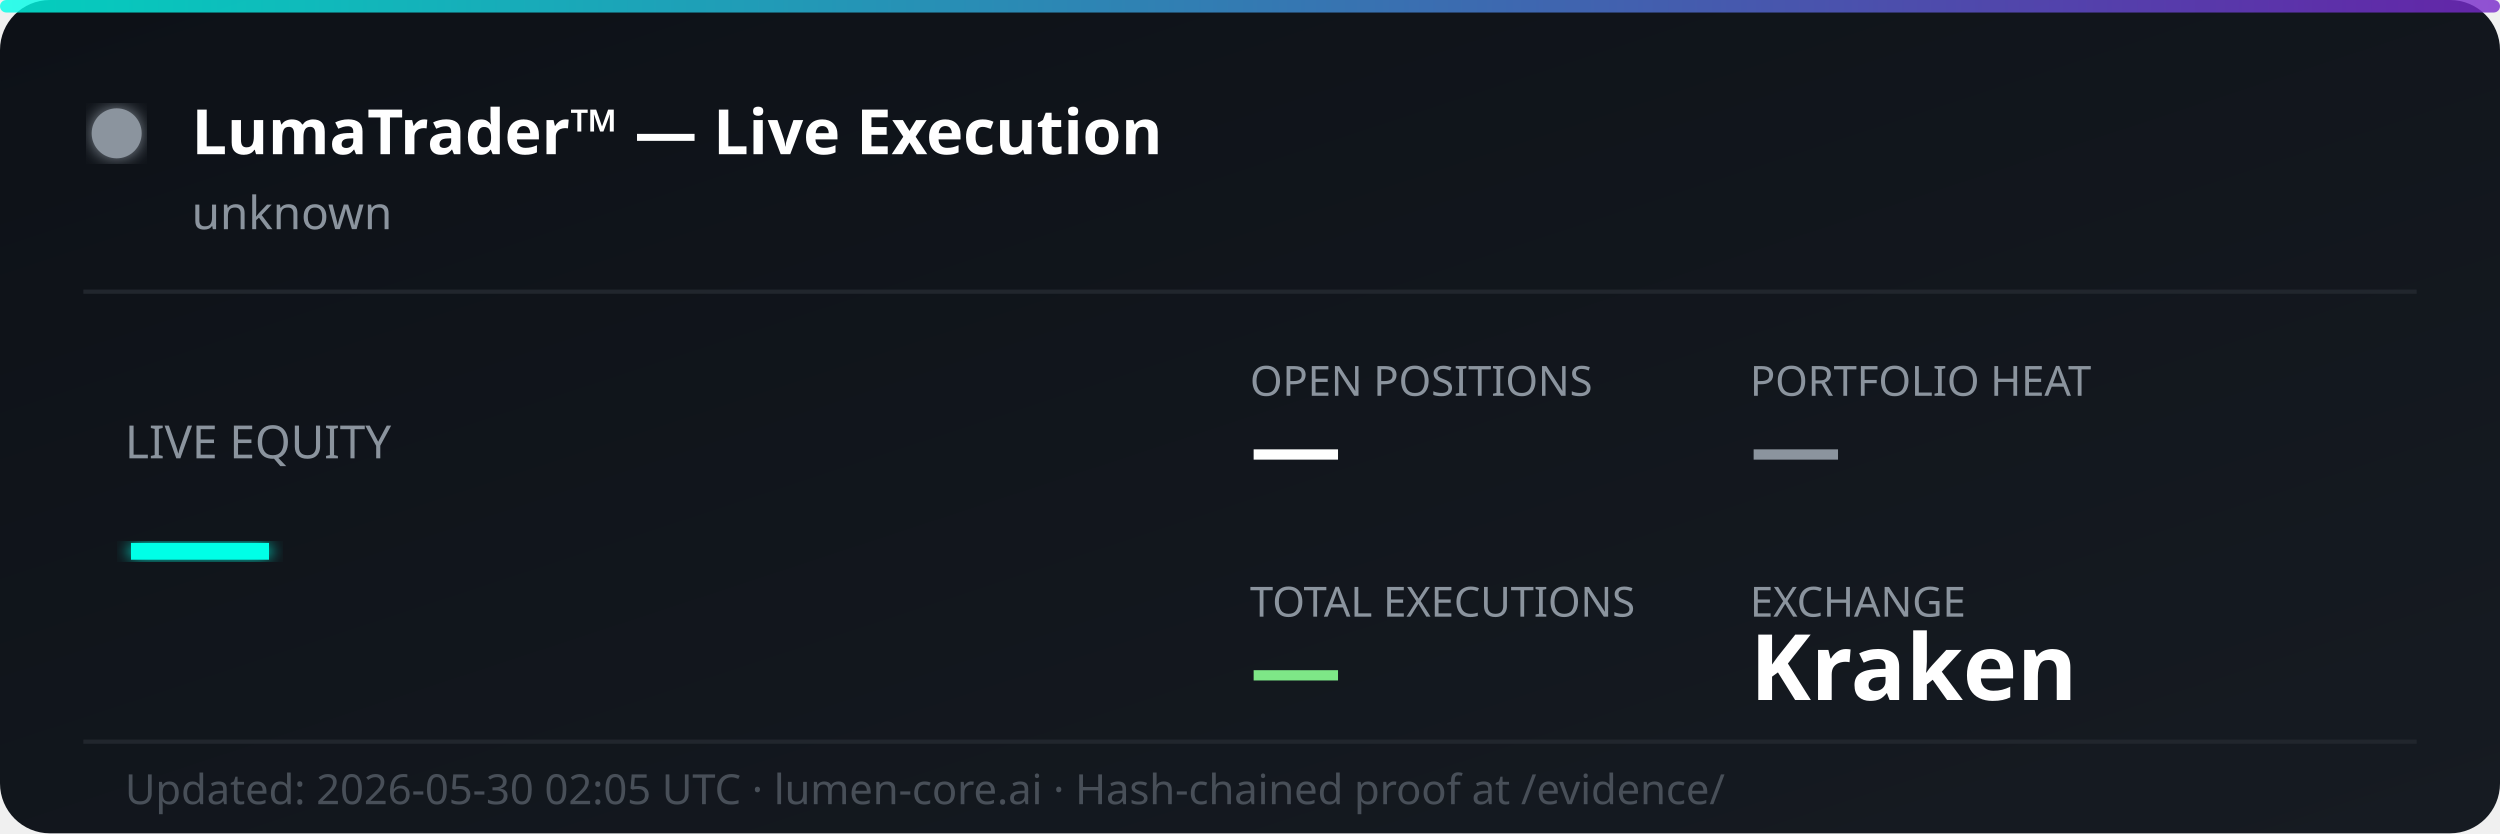
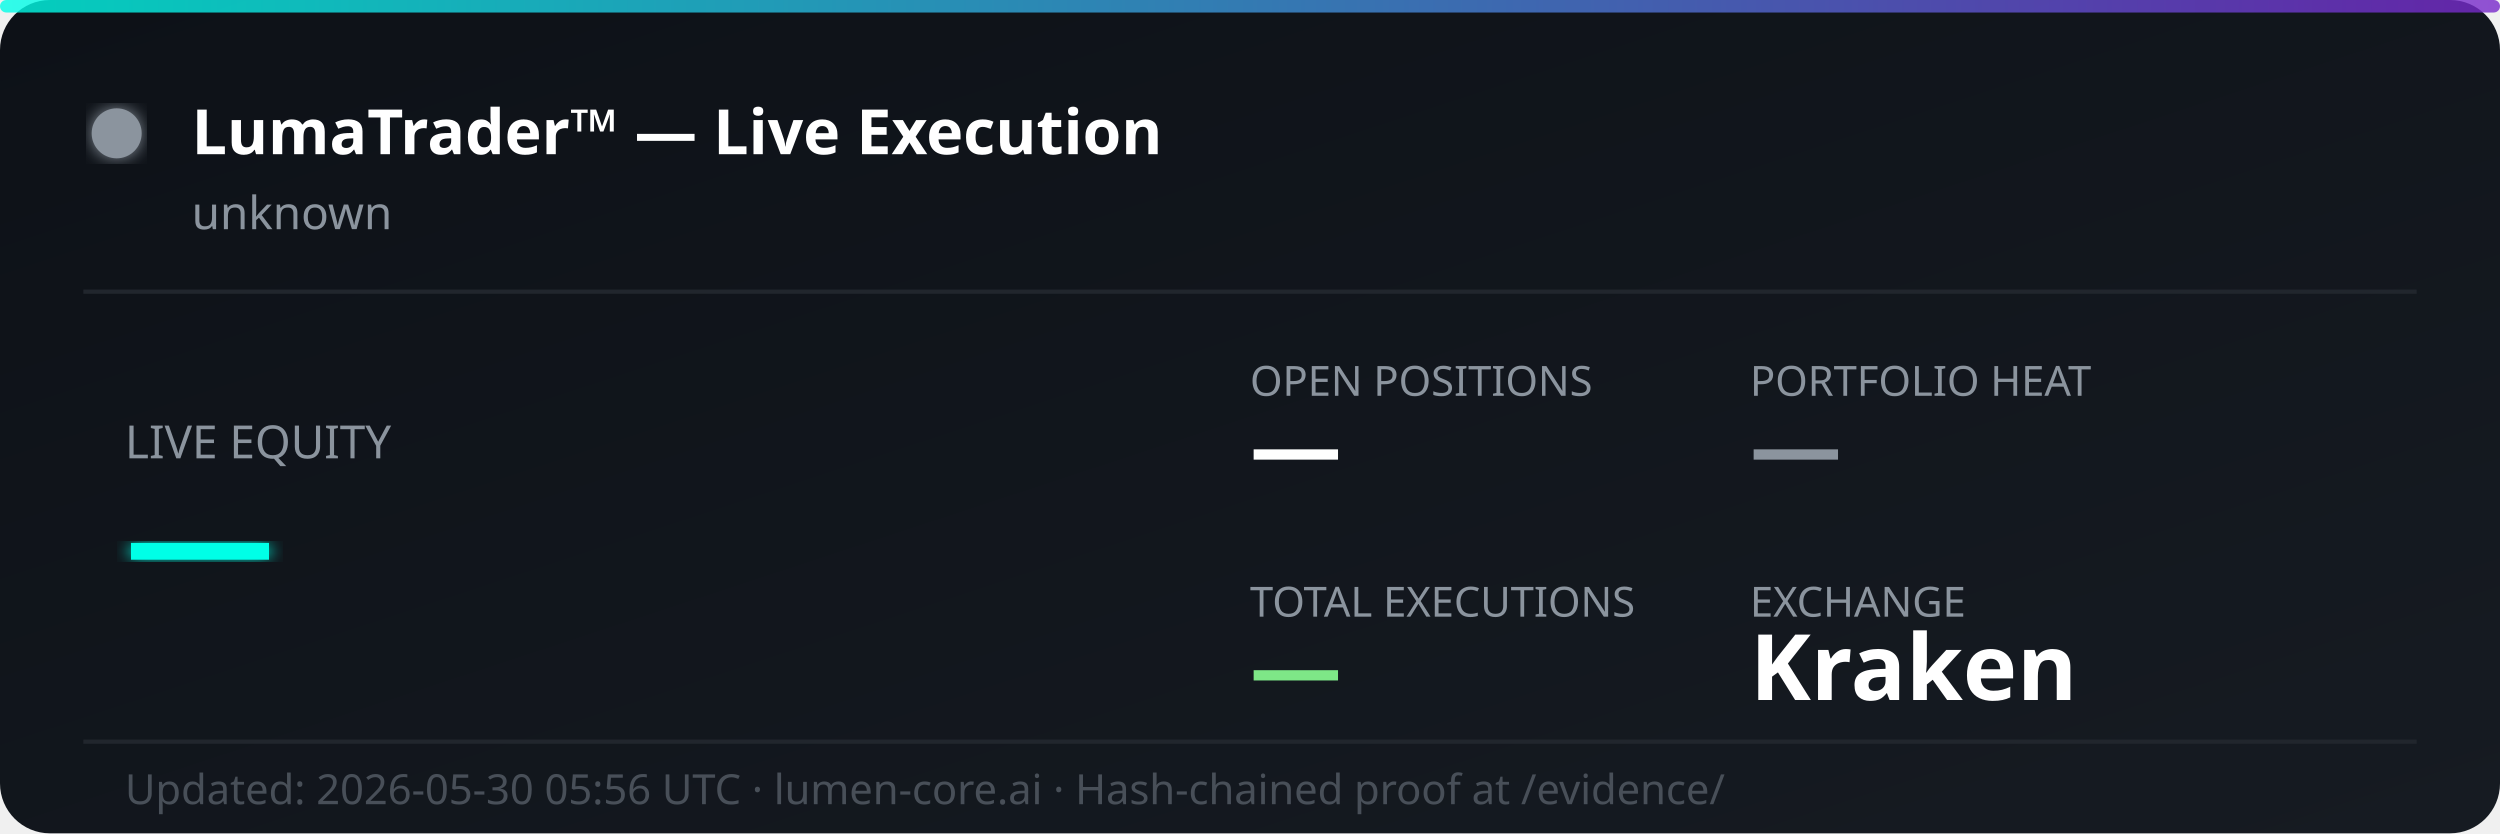
<svg xmlns="http://www.w3.org/2000/svg" width="600" height="200" viewBox="0 0 600 200" fill="none">
  <defs>
    <linearGradient id="bg" x1="0%" y1="0%" x2="100%" y2="100%">
      <stop offset="0%" style="stop-color:#0d1117;stop-opacity:1" />
      <stop offset="100%" style="stop-color:#161b22;stop-opacity:1" />
    </linearGradient>
    <linearGradient id="accent" x1="0%" y1="0%" x2="100%" y2="0%">
      <stop offset="0%" style="stop-color:#00ffe7;stop-opacity:0.8" />
      <stop offset="100%" style="stop-color:#7928ca;stop-opacity:0.8" />
    </linearGradient>
    <filter id="glow">
      <feGaussianBlur stdDeviation="2" result="coloredBlur" />
      <feMerge>
        <feMergeNode in="coloredBlur" />
        <feMergeNode in="SourceGraphic" />
      </feMerge>
    </filter>
  </defs>
  <rect width="600" height="200" rx="12" fill="url(#bg)" />
  <rect width="600" height="3" rx="1.5" fill="url(#accent)" />
  <circle cx="28" cy="32" r="6" fill="#8b949e" filter="url(#glow)">
    <animate attributeName="opacity" values="1;0.3;1" dur="2s" repeatCount="indefinite" />
  </circle>
  <text x="46" y="37" font-family="'Segoe UI', system-ui, sans-serif" font-size="15" font-weight="700" fill="#ffffff">LumaTrader™ — Live Execution</text>
  <text x="46" y="55" font-family="'Segoe UI', system-ui, sans-serif" font-size="11" fill="#8b949e">unknown</text>
  <line x1="20" y1="70" x2="580" y2="70" stroke="#21262d" stroke-width="1" />
  <text x="30" y="110" font-family="'Segoe UI', system-ui, sans-serif" font-size="11" fill="#8b949e">LIVE EQUITY</text>
  <text x="30" y="142" font-family="'Segoe UI', system-ui, sans-serif" font-size="36" font-weight="800" fill="#00ffe7" filter="url(#glow)">—</text>
  <text x="300" y="95" font-family="'Segoe UI', system-ui, sans-serif" font-size="10" fill="#8b949e">OPEN POSITIONS</text>
  <text x="300" y="115" font-family="'Segoe UI', system-ui, sans-serif" font-size="22" font-weight="700" fill="#ffffff">—</text>
  <text x="420" y="95" font-family="'Segoe UI', system-ui, sans-serif" font-size="10" fill="#8b949e">PORTFOLIO HEAT</text>
  <text x="420" y="115" font-family="'Segoe UI', system-ui, sans-serif" font-size="22" font-weight="700" fill="#8b949e">—</text>
  <text x="300" y="148" font-family="'Segoe UI', system-ui, sans-serif" font-size="10" fill="#8b949e">TOTAL EXECUTIONS</text>
  <text x="300" y="168" font-family="'Segoe UI', system-ui, sans-serif" font-size="22" font-weight="700" fill="#7ee787">—</text>
  <text x="420" y="148" font-family="'Segoe UI', system-ui, sans-serif" font-size="10" fill="#8b949e">EXCHANGE</text>
  <text x="420" y="168" font-family="'Segoe UI', system-ui, sans-serif" font-size="22" font-weight="700" fill="#ffffff">Kraken</text>
  <line x1="20" y1="178" x2="580" y2="178" stroke="#21262d" stroke-width="1" />
-   <text x="30" y="193" font-family="'Segoe UI', system-ui, sans-serif" font-size="10" fill="#484f58">Updated: 2026-05-30 02:05 UTC · lumen-core.ai · Hash-chained proof at /evidence/</text>
+   <text x="30" y="193" font-family="'Segoe UI', system-ui, sans-serif" font-size="10" fill="#484f58">Updated: 2026-05-30 05:56 UTC · lumen-core.ai · Hash-chained proof at /evidence/</text>
</svg>
